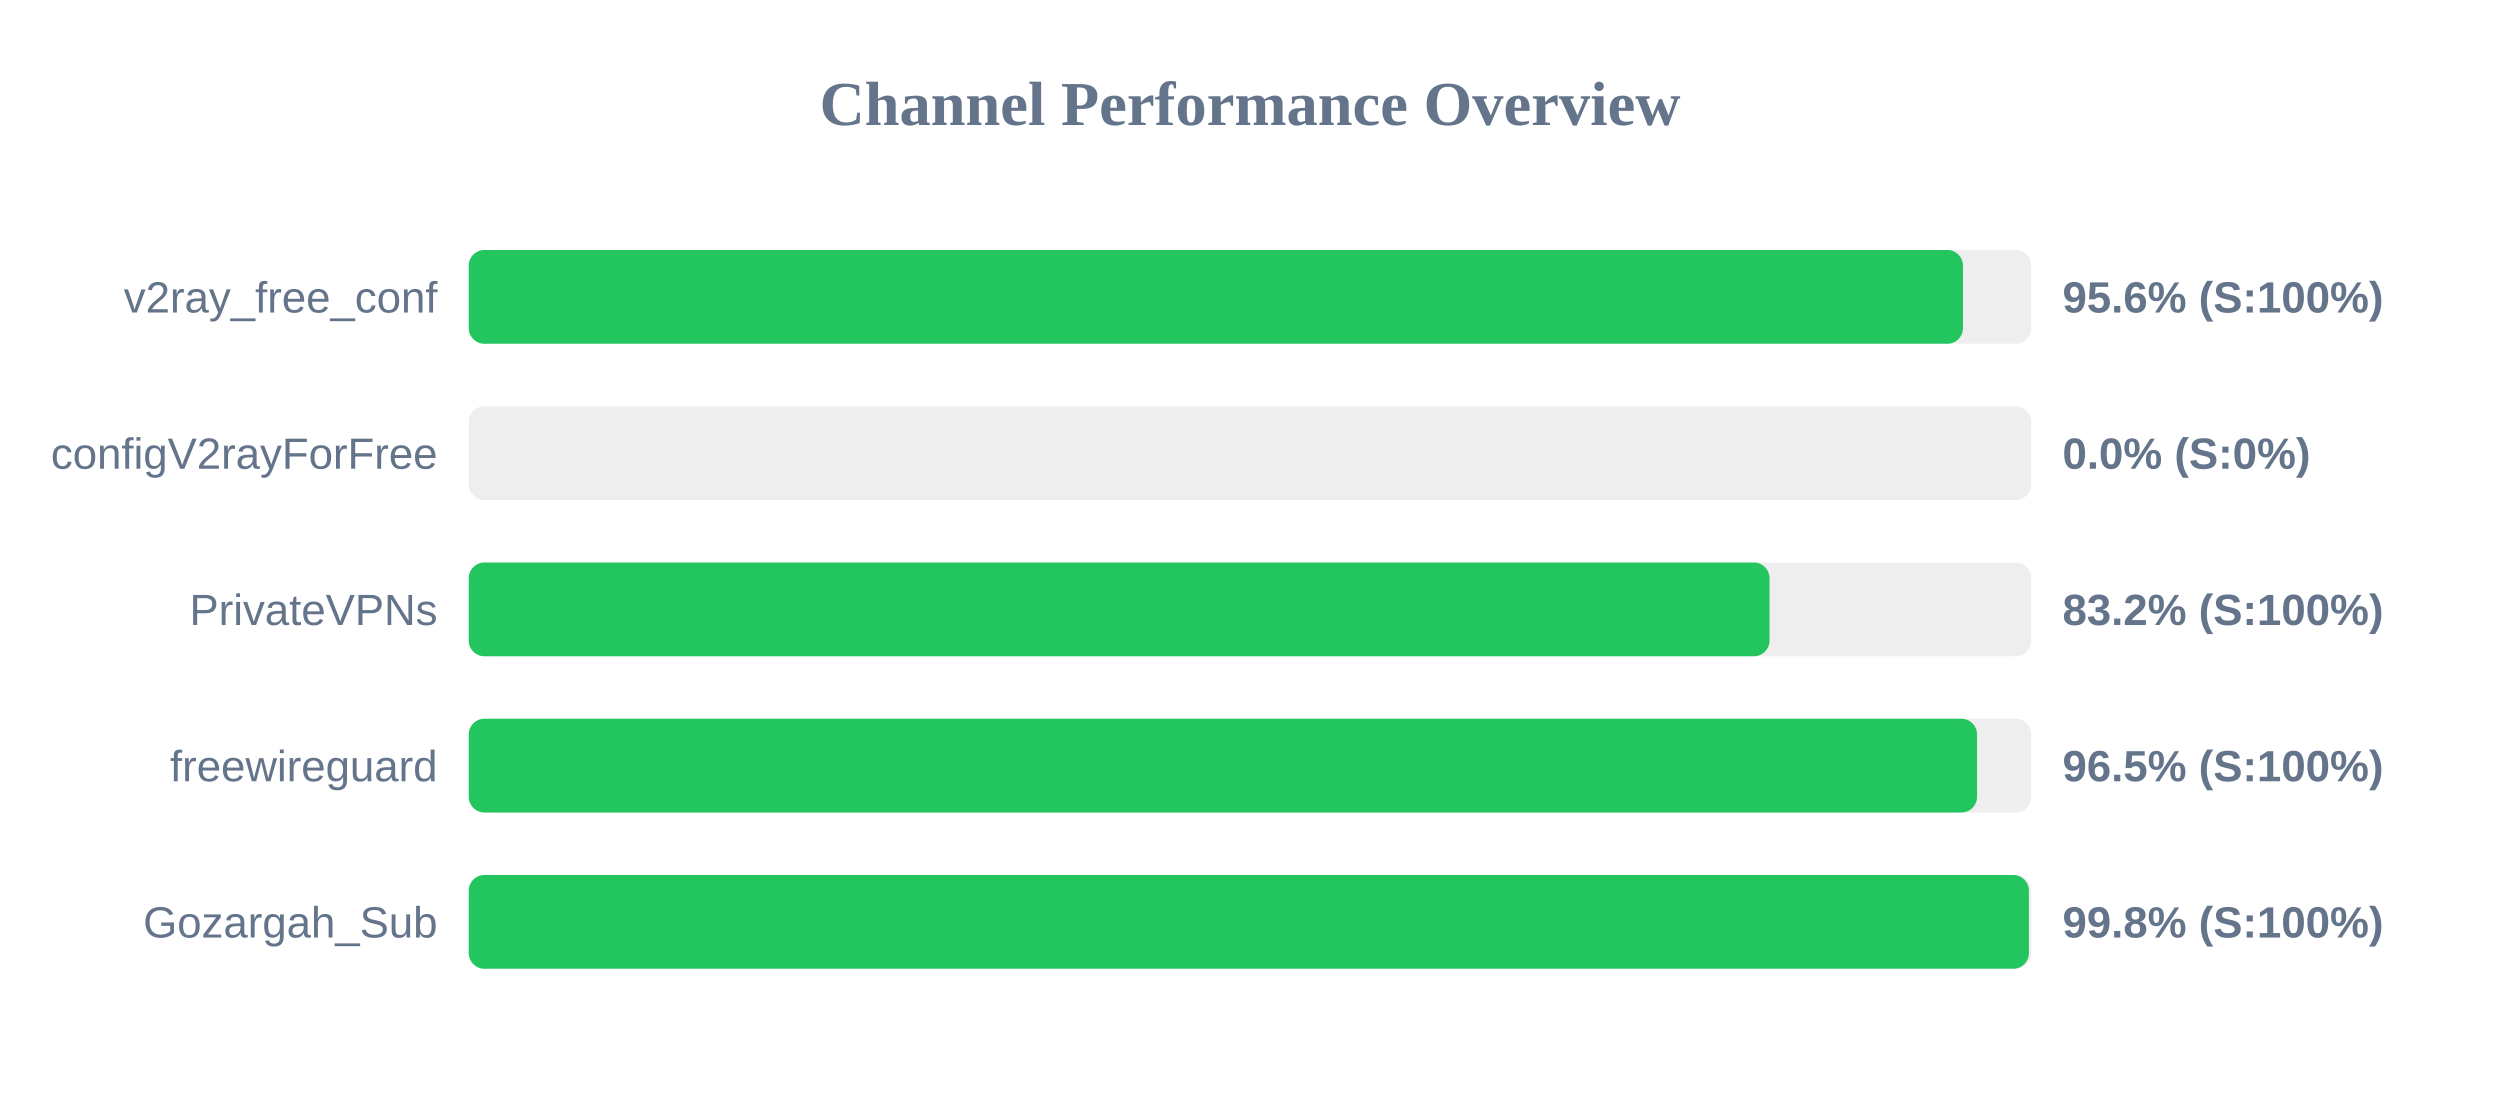
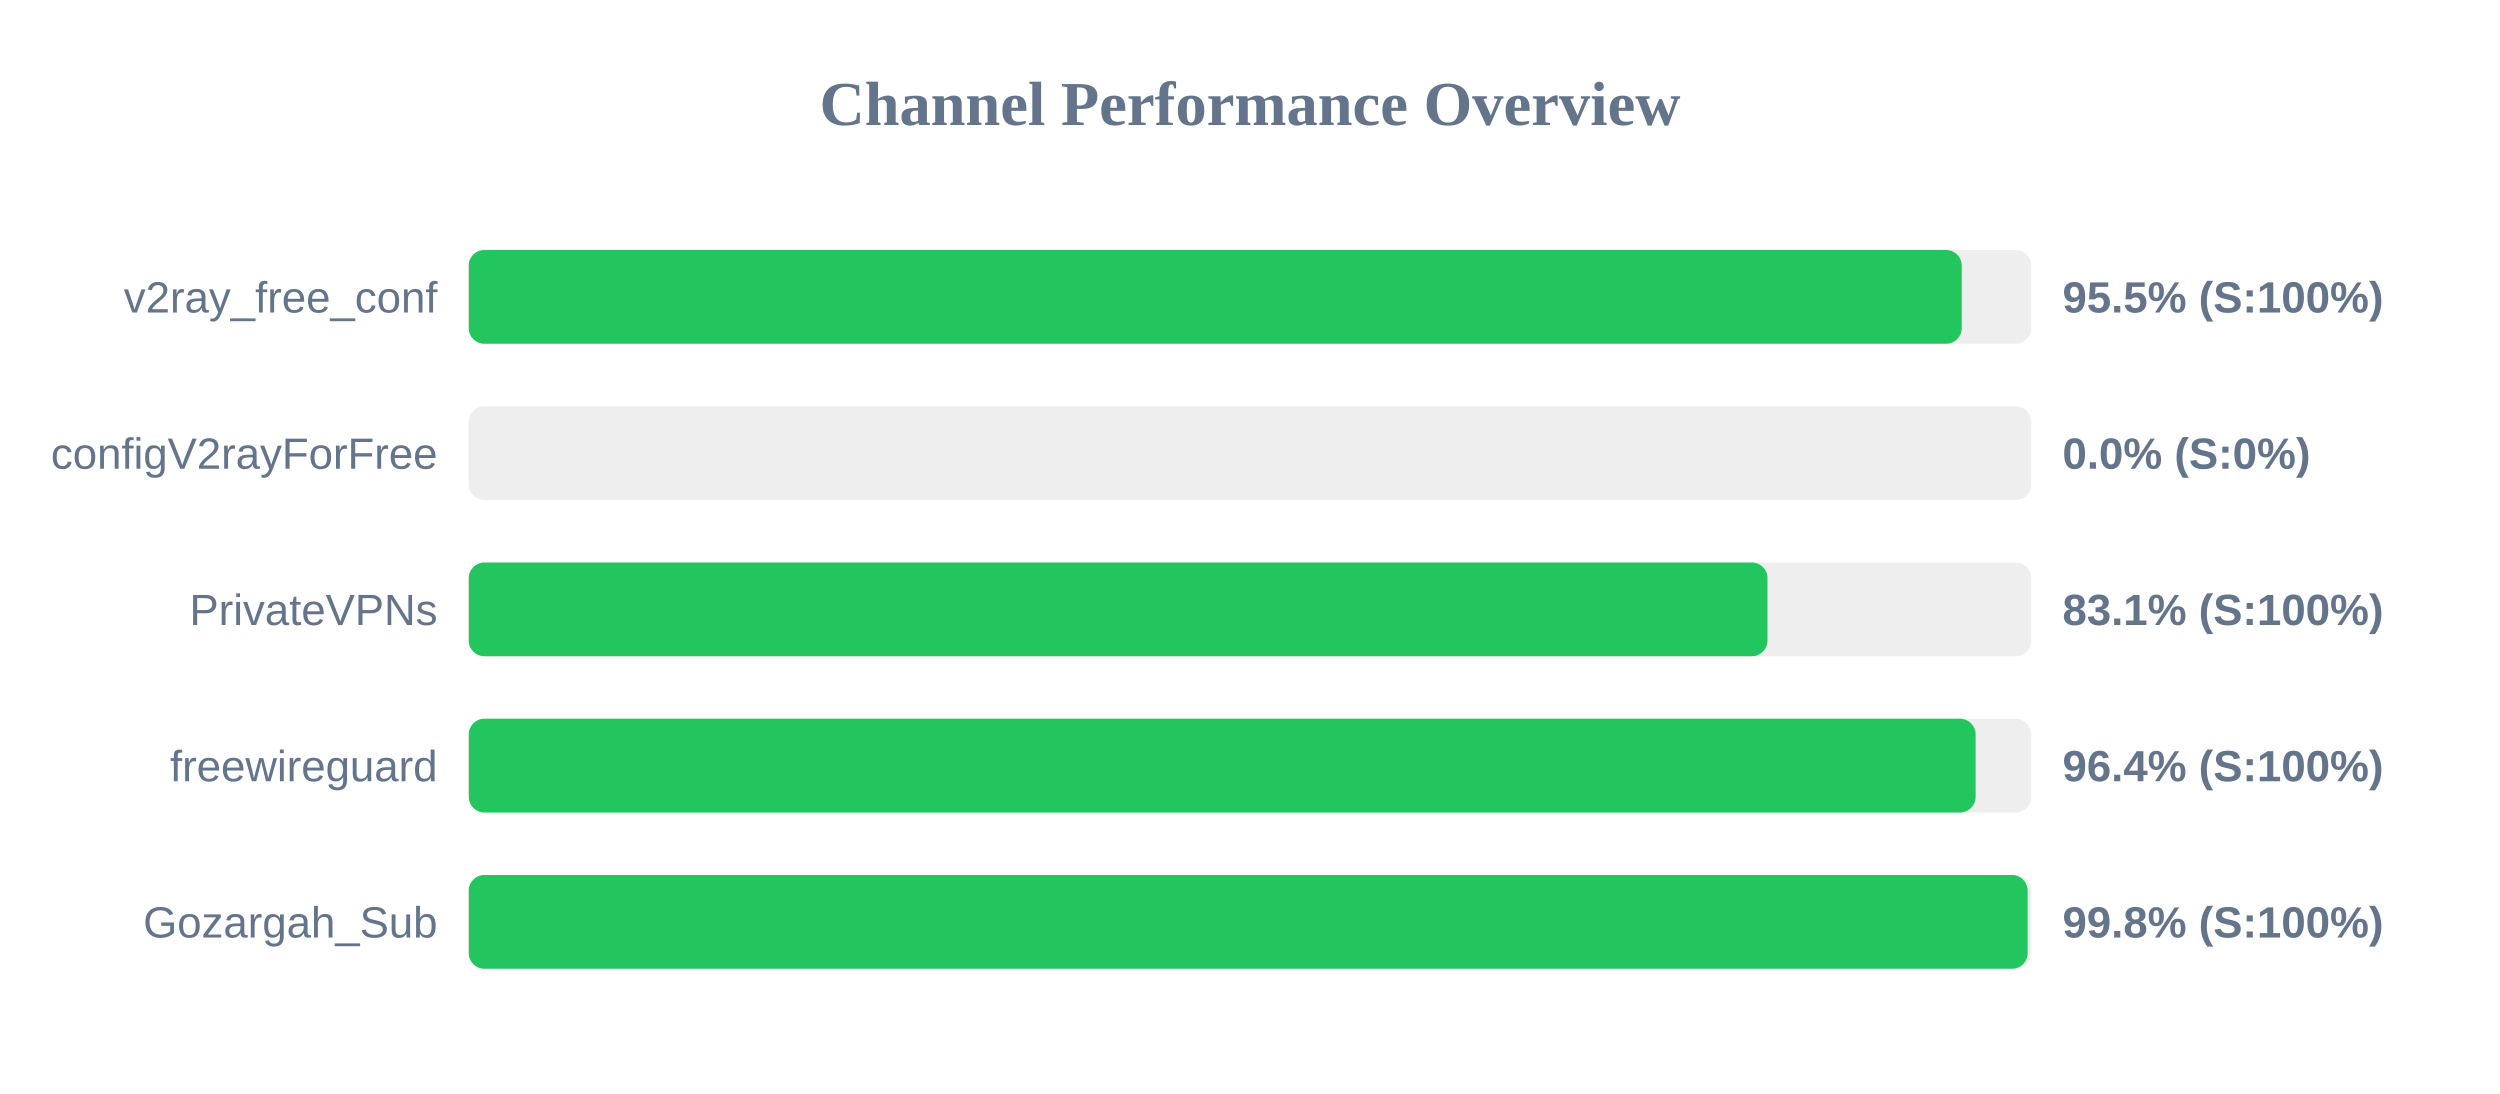
<svg xmlns="http://www.w3.org/2000/svg" width="800" height="350" version="1.1">
  <style>
        .row { font: 14px Arial; fill: #64748b; }
        .score { font: bold 14px Arial; fill: #64748b; }
    </style>
  <text x="400" y="40" text-anchor="middle" font-size="20px" font-weight="bold" fill="#64748b">Channel Performance Overview</text>
  <rect x="150" y="80" width="500" height="30" fill="#eee" rx="5" />
-   <rect x="150" y="80" width="478.15" height="30" fill="#22c55e" rx="5" />
+   <rect x="150" y="80" width="477.75" height="30" fill="#22c55e" rx="5" />
  <text x="140" y="100" text-anchor="end" class="row">v2ray_free_conf</text>
-   <text x="660" y="100" text-anchor="start" class="score">95.6% (S:100%)</text>
+   <text x="660" y="100" text-anchor="start" class="score">95.5% (S:100%)</text>
  <rect x="150" y="130" width="500" height="30" fill="#eee" rx="5" />
  <rect x="150" y="130" width="0.0" height="30" fill="#ef4444" rx="5" />
  <text x="140" y="150" text-anchor="end" class="row">configV2rayForFree</text>
  <text x="660" y="150" text-anchor="start" class="score">0.0% (S:0%)</text>
  <rect x="150" y="180" width="500" height="30" fill="#eee" rx="5" />
-   <rect x="150" y="180" width="416.25" height="30" fill="#22c55e" rx="5" />
+   <rect x="150" y="180" width="415.6" height="30" fill="#22c55e" rx="5" />
  <text x="140" y="200" text-anchor="end" class="row">PrivateVPNs</text>
-   <text x="660" y="200" text-anchor="start" class="score">83.2% (S:100%)</text>
+   <text x="660" y="200" text-anchor="start" class="score">83.1% (S:100%)</text>
  <rect x="150" y="230" width="500" height="30" fill="#eee" rx="5" />
-   <rect x="150" y="230" width="482.65" height="30" fill="#22c55e" rx="5" />
+   <rect x="150" y="230" width="482.2" height="30" fill="#22c55e" rx="5" />
  <text x="140" y="250" text-anchor="end" class="row">freewireguard</text>
-   <text x="660" y="250" text-anchor="start" class="score">96.5% (S:100%)</text>
+   <text x="660" y="250" text-anchor="start" class="score">96.4% (S:100%)</text>
  <rect x="150" y="280" width="500" height="30" fill="#eee" rx="5" />
-   <rect x="150" y="280" width="499.25" height="30" fill="#22c55e" rx="5" />
+   <rect x="150" y="280" width="498.85" height="30" fill="#22c55e" rx="5" />
  <text x="140" y="300" text-anchor="end" class="row">Gozargah_Sub</text>
  <text x="660" y="300" text-anchor="start" class="score">99.8% (S:100%)</text>
</svg>
